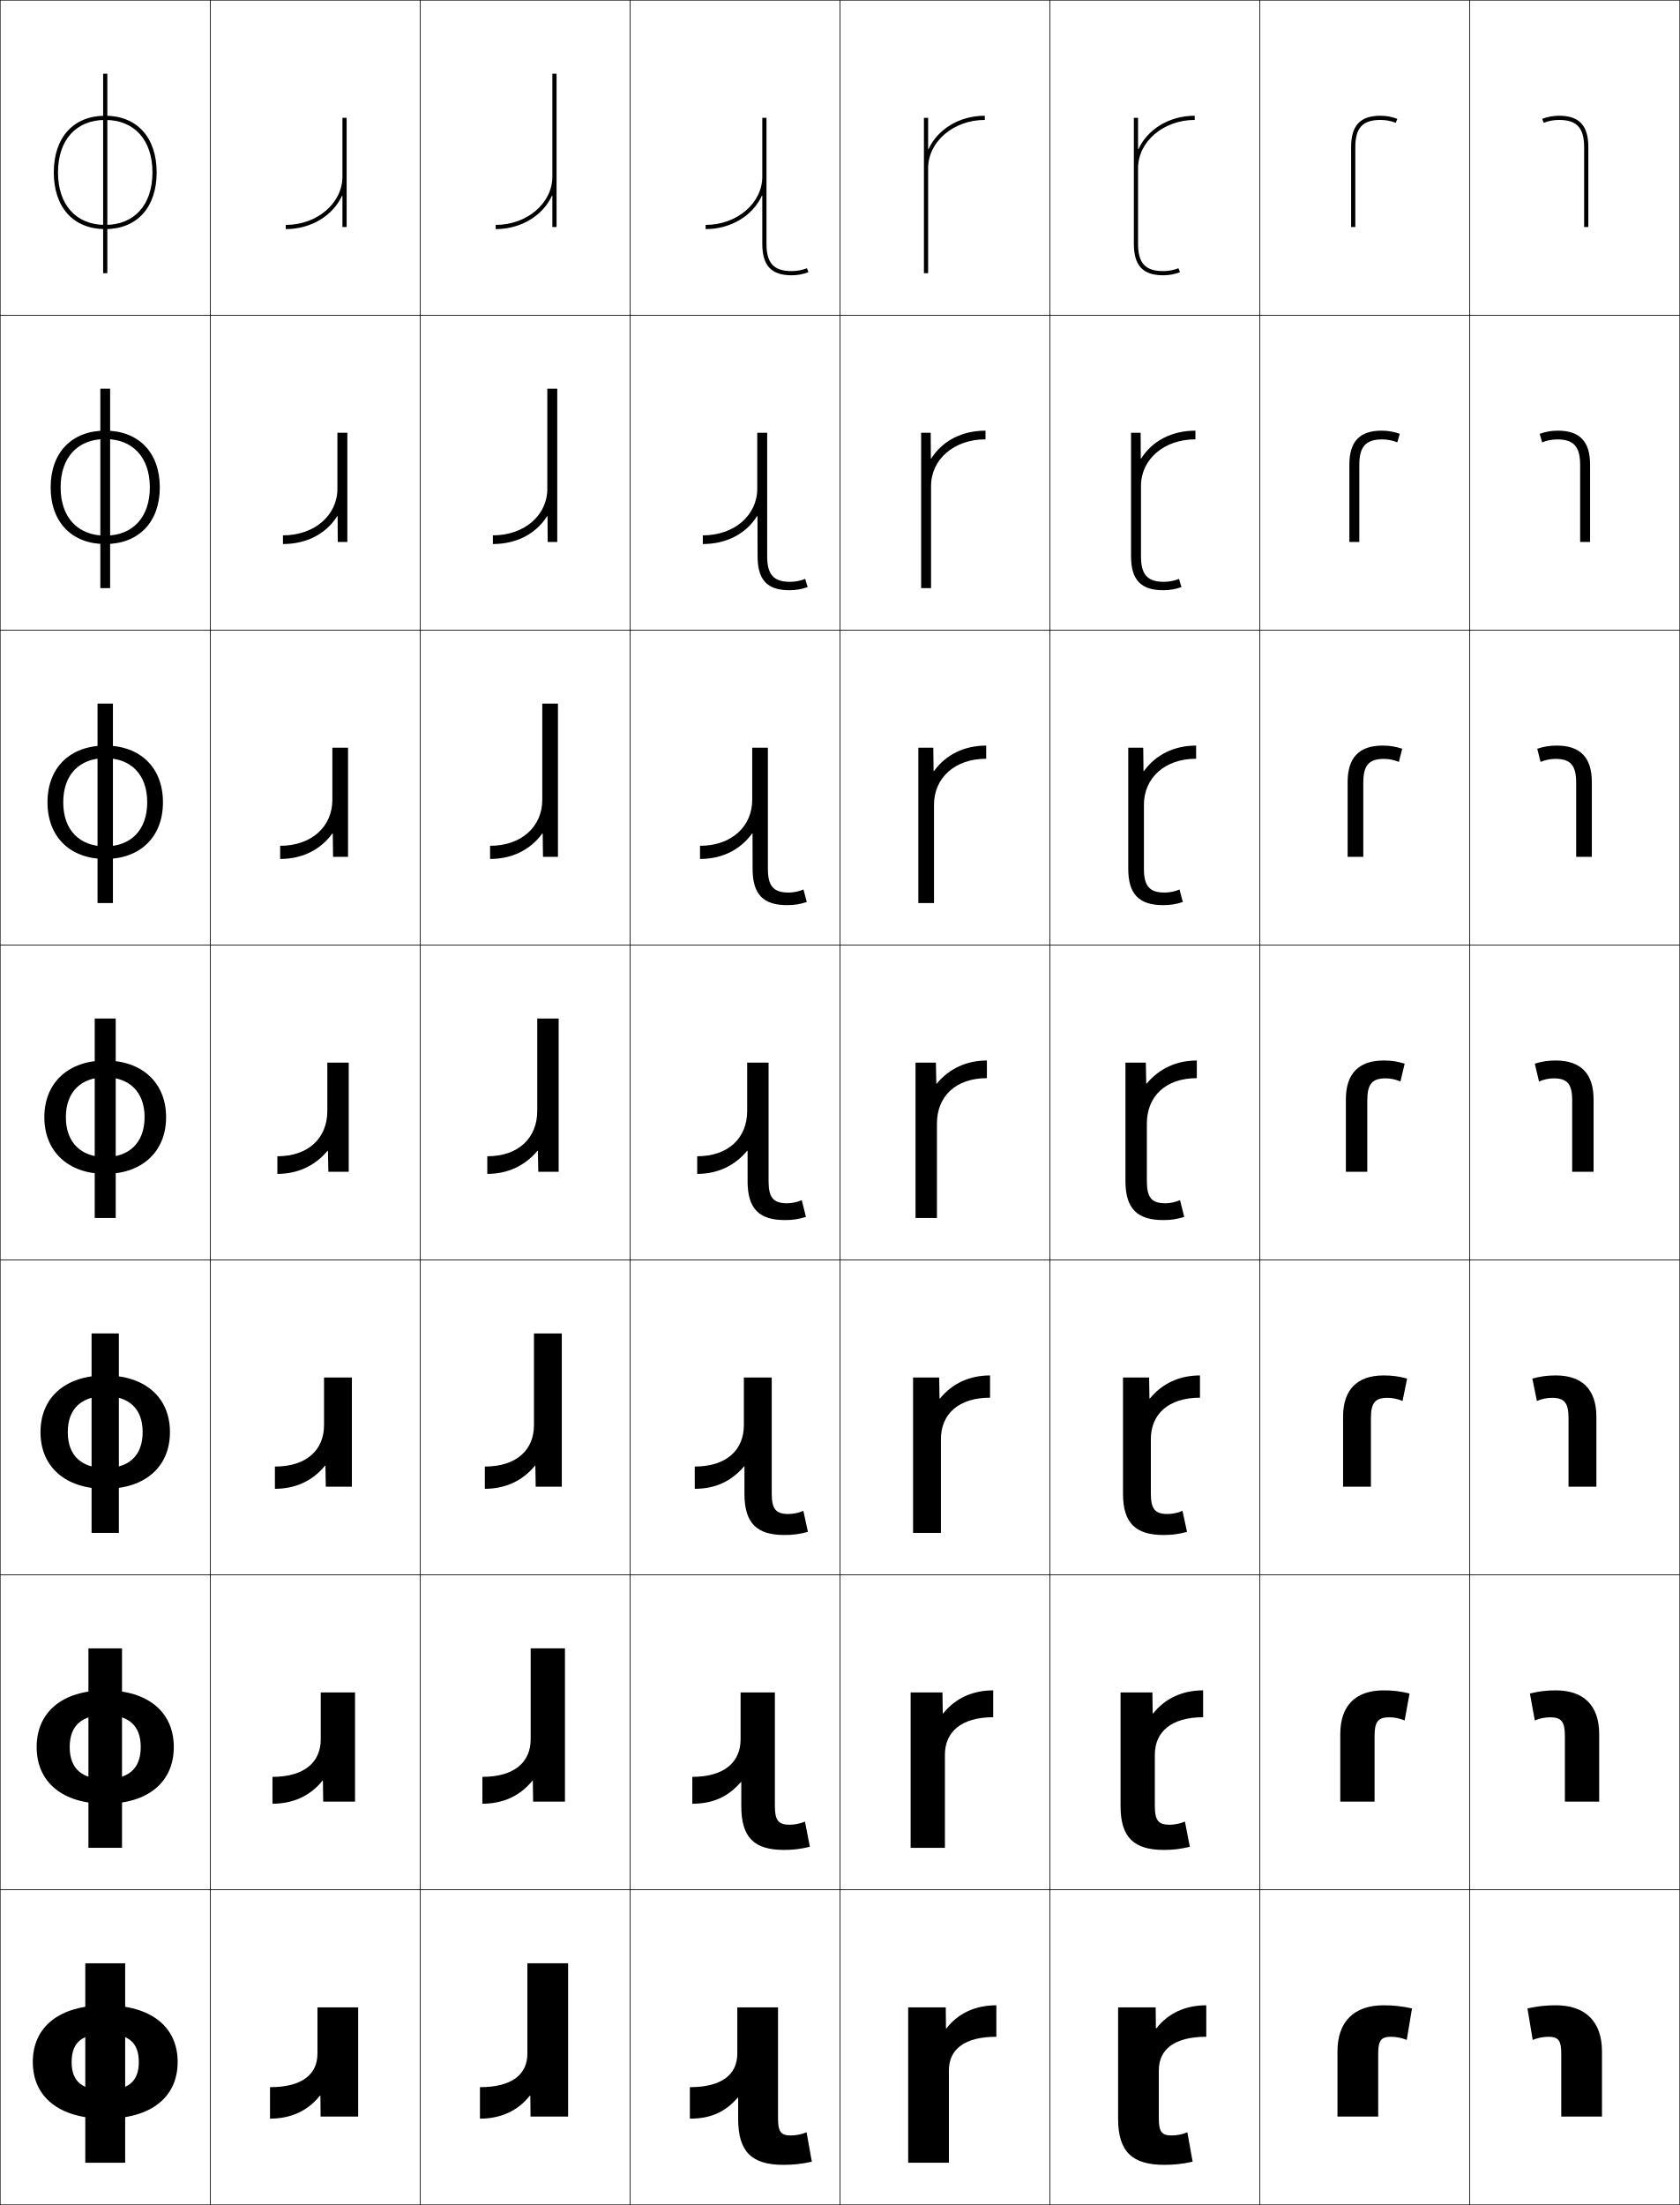
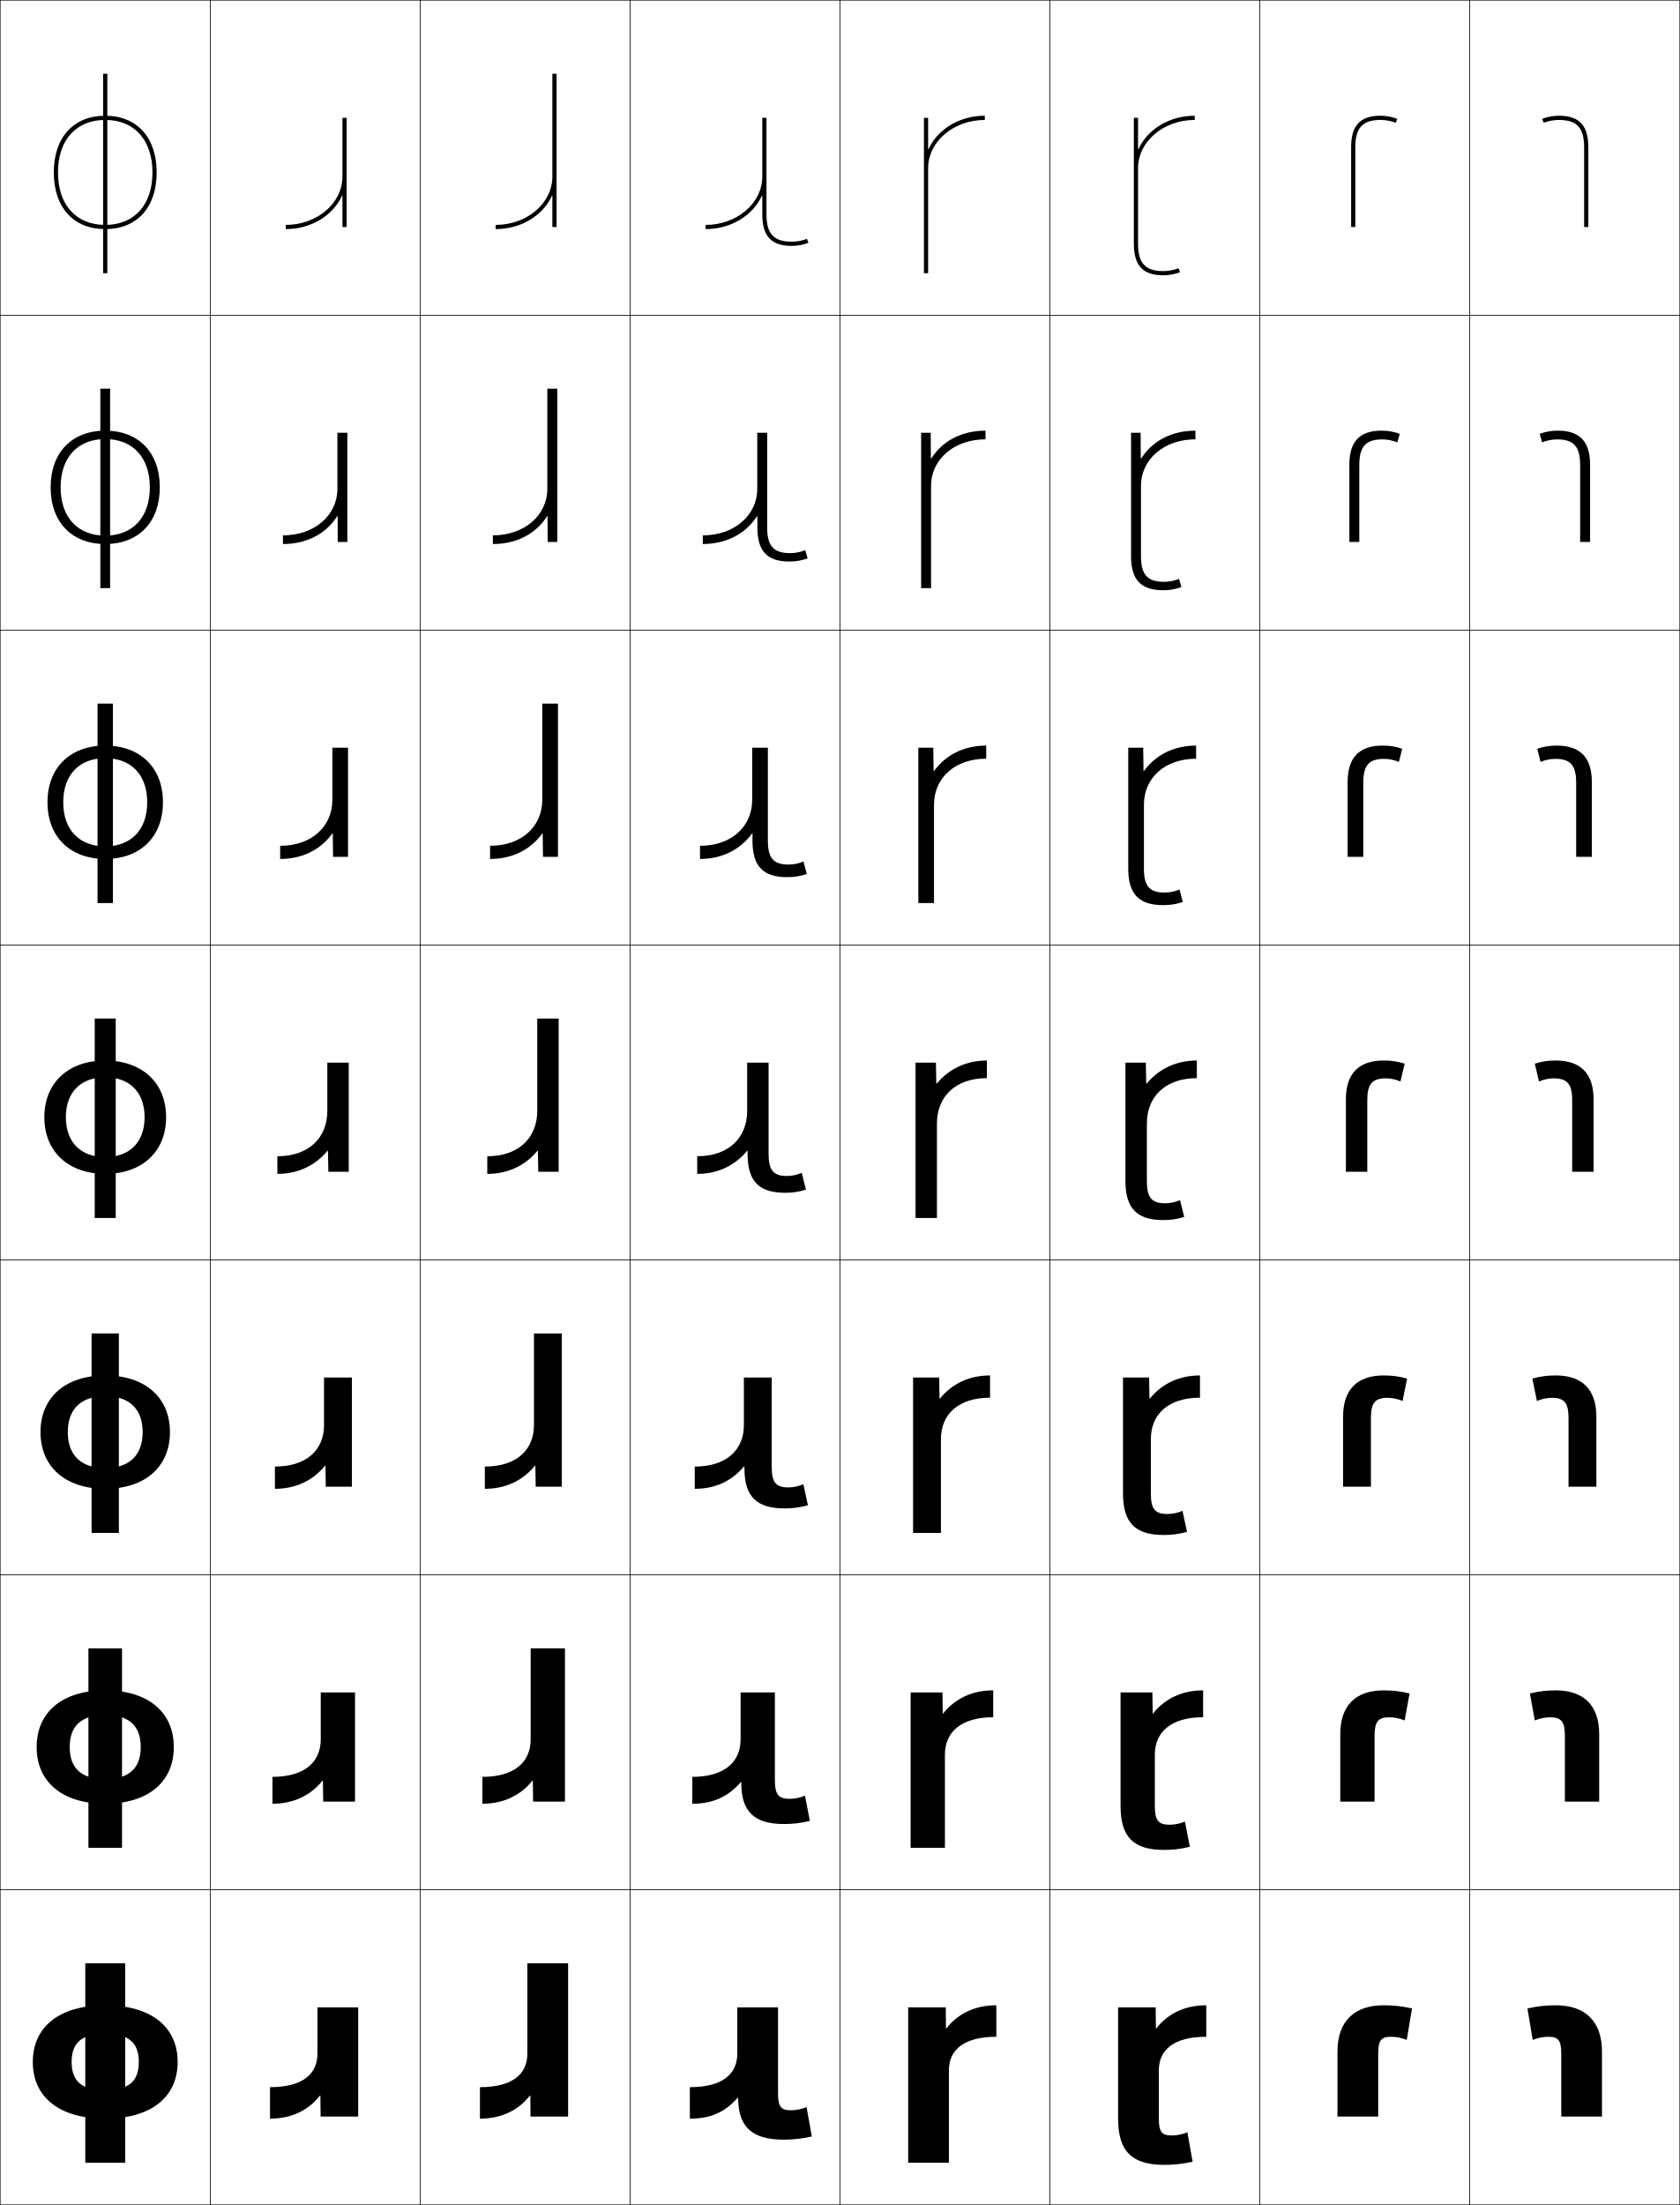
<svg xmlns="http://www.w3.org/2000/svg" width="800.25" height="1050.25" viewBox="0 0 800.25 1050.25" overflow="visible" enable-background="new 0 0 800.25 1050.25" xml:space="preserve">
  <g id="レイヤー1">
    <g>
      <rect x="0.125" y="0.125" fill="none" stroke="#000000" stroke-width="0.25" width="100" height="150" />
      <rect x="100.125" y="0.125" fill="none" stroke="#000000" stroke-width="0.25" width="100" height="150" />
      <rect x="200.125" y="0.125" fill="none" stroke="#000000" stroke-width="0.25" width="100" height="150" />
      <rect x="300.125" y="0.125" fill="none" stroke="#000000" stroke-width="0.25" width="100" height="150" />
      <rect x="400.125" y="0.125" fill="none" stroke="#000000" stroke-width="0.25" width="100" height="150" />
      <rect x="500.125" y="0.125" fill="none" stroke="#000000" stroke-width="0.25" width="100" height="150" />
      <rect x="600.125" y="0.125" fill="none" stroke="#000000" stroke-width="0.25" width="100" height="150" />
      <rect x="0.125" y="150.125" fill="none" stroke="#000000" stroke-width="0.25" width="100" height="150" />
      <rect x="100.125" y="150.125" fill="none" stroke="#000000" stroke-width="0.25" width="100" height="150" />
      <rect x="200.125" y="150.125" fill="none" stroke="#000000" stroke-width="0.25" width="100" height="150" />
      <rect x="300.125" y="150.125" fill="none" stroke="#000000" stroke-width="0.25" width="100" height="150" />
      <rect x="400.125" y="150.125" fill="none" stroke="#000000" stroke-width="0.25" width="100" height="150" />
      <rect x="500.125" y="150.125" fill="none" stroke="#000000" stroke-width="0.25" width="100" height="150" />
      <rect x="600.125" y="150.125" fill="none" stroke="#000000" stroke-width="0.25" width="100" height="150" />
      <rect x="0.125" y="300.125" fill="none" stroke="#000000" stroke-width="0.25" width="100" height="150" />
      <rect x="100.125" y="300.125" fill="none" stroke="#000000" stroke-width="0.25" width="100" height="150" />
      <rect x="200.125" y="300.125" fill="none" stroke="#000000" stroke-width="0.25" width="100" height="150" />
      <rect x="300.125" y="300.125" fill="none" stroke="#000000" stroke-width="0.25" width="100" height="150" />
      <rect x="400.125" y="300.125" fill="none" stroke="#000000" stroke-width="0.25" width="100" height="150" />
      <rect x="500.125" y="300.125" fill="none" stroke="#000000" stroke-width="0.25" width="100" height="150" />
      <rect x="600.125" y="300.125" fill="none" stroke="#000000" stroke-width="0.25" width="100" height="150" />
      <rect x="0.125" y="450.125" fill="none" stroke="#000000" stroke-width="0.25" width="100" height="150" />
      <rect x="100.125" y="450.125" fill="none" stroke="#000000" stroke-width="0.25" width="100" height="150" />
      <rect x="200.125" y="450.125" fill="none" stroke="#000000" stroke-width="0.25" width="100" height="150" />
      <rect x="300.125" y="450.125" fill="none" stroke="#000000" stroke-width="0.25" width="100" height="150" />
      <rect x="400.125" y="450.125" fill="none" stroke="#000000" stroke-width="0.25" width="100" height="150" />
      <rect x="500.125" y="450.125" fill="none" stroke="#000000" stroke-width="0.25" width="100" height="150" />
      <rect x="600.125" y="450.125" fill="none" stroke="#000000" stroke-width="0.25" width="100" height="150" />
      <rect x="0.125" y="600.125" fill="none" stroke="#000000" stroke-width="0.25" width="100" height="150" />
      <rect x="100.125" y="600.125" fill="none" stroke="#000000" stroke-width="0.25" width="100" height="150" />
      <rect x="200.125" y="600.125" fill="none" stroke="#000000" stroke-width="0.25" width="100" height="150" />
      <rect x="300.125" y="600.125" fill="none" stroke="#000000" stroke-width="0.25" width="100" height="150" />
      <rect x="400.125" y="600.125" fill="none" stroke="#000000" stroke-width="0.25" width="100" height="150" />
      <rect x="500.125" y="600.125" fill="none" stroke="#000000" stroke-width="0.25" width="100" height="150" />
      <rect x="600.125" y="600.125" fill="none" stroke="#000000" stroke-width="0.25" width="100" height="150" />
      <rect x="0.125" y="750.125" fill="none" stroke="#000000" stroke-width="0.25" width="100" height="150" />
      <rect x="100.125" y="750.125" fill="none" stroke="#000000" stroke-width="0.25" width="100" height="150" />
      <rect x="200.125" y="750.125" fill="none" stroke="#000000" stroke-width="0.25" width="100" height="150" />
      <rect x="300.125" y="750.125" fill="none" stroke="#000000" stroke-width="0.25" width="100" height="150" />
      <rect x="400.125" y="750.125" fill="none" stroke="#000000" stroke-width="0.25" width="100" height="150" />
      <rect x="500.125" y="750.125" fill="none" stroke="#000000" stroke-width="0.25" width="100" height="150" />
      <rect x="600.125" y="750.125" fill="none" stroke="#000000" stroke-width="0.25" width="100" height="150" />
      <rect x="0.125" y="900.125" fill="none" stroke="#000000" stroke-width="0.25" width="100" height="150" />
      <rect x="100.125" y="900.125" fill="none" stroke="#000000" stroke-width="0.25" width="100" height="150" />
      <rect x="200.125" y="900.125" fill="none" stroke="#000000" stroke-width="0.25" width="100" height="150" />
      <rect x="300.125" y="900.125" fill="none" stroke="#000000" stroke-width="0.25" width="100" height="150" />
      <rect x="400.125" y="900.125" fill="none" stroke="#000000" stroke-width="0.25" width="100" height="150" />
      <rect x="500.125" y="900.125" fill="none" stroke="#000000" stroke-width="0.25" width="100" height="150" />
      <rect x="600.125" y="900.125" fill="none" stroke="#000000" stroke-width="0.25" width="100" height="150" />
      <rect x="700.125" y="0.125" fill="none" stroke="#000000" stroke-width="0.25" width="100" height="150" />
      <rect x="700.125" y="150.125" fill="none" stroke="#000000" stroke-width="0.25" width="100" height="150" />
      <rect x="700.125" y="300.125" fill="none" stroke="#000000" stroke-width="0.25" width="100" height="150" />
      <rect x="700.125" y="450.125" fill="none" stroke="#000000" stroke-width="0.25" width="100" height="150" />
      <rect x="700.125" y="600.125" fill="none" stroke="#000000" stroke-width="0.25" width="100" height="150" />
      <rect x="700.125" y="750.125" fill="none" stroke="#000000" stroke-width="0.25" width="100" height="150" />
      <rect x="700.125" y="900.125" fill="none" stroke="#000000" stroke-width="0.25" width="100" height="150" />
    </g>
    <g>
      <path d="M645.625,108.125v-38c0-9.234,3.477-13,12-13c2.488,0,5.065,0.48,7.259,1.355      L665.625,56.625c-2.427-0.971-5.264-1.5-8-1.5c-9.683,0-14,4.625-14,15v38H645.625z" />
      <path d="M658.458,209.291c2.431,0,4.958,0.492,7.173,1.404l1.16-4.07      c-2.8-1.01-5.604-1.5-8.666-1.5c-10.418,0-15.333,5.17-15.333,16.167v36.833      h4.732v-36.667C647.524,212.687,650.62,209.291,658.458,209.291z" />
      <path d="M659.292,361.458c2.372,0,4.85,0.502,7.086,1.452l1.58-6.285      c-3.175-1.049-5.944-1.5-9.333-1.5c-11.153,0-16.667,5.716-16.667,17.333V408.125      h7.467v-35.333C649.425,364.483,652.14,361.458,659.292,361.458z" />
      <path d="M651.324,558.125v-34c0-7.846,2.334-10.5,8.801-10.5c2.314,0,4.742,0.514,7,1.5l2-8.5      c-3.549-1.088-6.285-1.5-10-1.5c-11.889,0-18,6.262-18,18.5v34.5H651.324z" />
      <path d="M660.958,665.791c2.385,0,4.859,0.514,7.167,1.5L670.292,656.625      c-3.933-1.075-7.126-1.5-11.167-1.5c-12.598,0-19.334,6.729-19.334,19.666V708.125      h13.267v-32.667C653.058,668.113,655.108,665.791,660.958,665.791z" />
      <path d="M661.792,817.958c2.455,0,4.977,0.514,7.333,1.5L671.458,806.625      c-4.315-1.062-7.966-1.5-12.333-1.5c-13.306,0-20.667,7.195-20.667,20.833V858.125      h16.334v-31.333C654.792,819.948,656.56,817.958,661.792,817.958z" />
      <path d="M656.525,1008.125v-30c0-6.342,1.484-8,6.1-8c2.525,0,5.094,0.514,7.5,1.5l2.5-15      c-4.699-1.049-8.807-1.5-13.5-1.5c-14.014,0-22,7.662-22,22v31H656.525z" />
    </g>
    <g>
      <g>
        <rect x="40.625" y="935.125" width="19" height="95" />
        <path d="M50.125,955.125c-22.031,0-34.5,10.398-34.5,27c0,16.6,12.469,27,34.5,27v-13.601       c-10.551,0-16-3.646-16-13.399s5.449-13.4,16-13.4s16,3.646,16,13.4       s-5.449,13.399-16,13.399V1009.125c22.029,0,34.5-10.4,34.5-27       C84.625,965.523,72.154,955.125,50.125,955.125z" />
      </g>
      <g>
        <rect x="42.125" y="785.125" width="16" height="95" />
        <path d="M50.125,805.125c-20.469,0-32.667,10.405-32.667,27c0,16.593,12.197,27,32.667,27       v-11.734c-10.809,0-16.917-4.695-16.917-15.266s6.108-15.267,16.917-15.267       c10.809,0,16.917,4.696,16.917,15.267s-6.108,15.266-16.917,15.266V859.125       c20.468,0,32.667-10.407,32.667-27C82.791,815.53,70.592,805.125,50.125,805.125z" />
      </g>
      <g>
        <rect x="43.625" y="635.125" width="13" height="95" />
        <path d="M50.125,655.125c-18.908,0-30.833,10.413-30.833,27c0,16.585,11.926,27,30.833,27       v-9.867c-11.066,0-17.833-5.746-17.833-17.133S39.059,664.991,50.125,664.991       S67.958,670.738,67.958,682.125S61.191,699.258,50.125,699.258V709.125       c18.906,0,30.833-10.415,30.833-27C80.958,665.538,69.031,655.125,50.125,655.125z" />
      </g>
      <g>
        <rect x="45.125" y="485.125" width="10" height="95" />
        <path d="M50.125,505.125c-17.346,0-29,10.42-29,27c0,16.578,11.654,27,29,27v-8       c-11.324,0-18.75-6.797-18.75-19s7.426-19,18.75-19s18.75,6.797,18.75,19s-7.426,19-18.75,19v8       c17.344,0,29-10.422,29-27C79.125,515.545,67.469,505.125,50.125,505.125z" />
      </g>
      <g>
        <rect x="46.458" y="335.125" width="7.333" height="95" />
        <path d="M22.625,382.125c0,16.603,10.898,27,27.5,27v-6c-12.176,0-20-7.724-20-21       c0-13.276,7.824-21,20-21c12.176,0,20,7.724,20,21       c0,13.275-7.824,21-20,21V409.125c16.6,0,27.5-10.397,27.5-27       c0-16.605-10.9-27-27.5-27C33.523,355.125,22.625,365.52,22.625,382.125z" />
      </g>
      <g>
        <rect x="47.792" y="185.125" width="4.667" height="95" />
        <path d="M24.125,232.125c0,16.629,10.144,27,26,27v-4c-13.027,0-21.25-8.652-21.25-23s8.223-23,21.25-23       s21.25,8.652,21.25,23s-8.223,23-21.25,23v4c15.856,0,26-10.371,26-27c0-16.629-10.144-27-26-27       C34.269,205.125,24.125,215.496,24.125,232.125z" />
      </g>
      <g>
        <rect x="49.125" y="35.125" width="2" height="95" />
        <path d="M25.625,82.125c0,16.654,9.388,27,24.5,27v-2c-13.879,0-22.5-9.579-22.5-25s8.621-25,22.5-25       s22.5,9.579,22.5,25s-8.621,25-22.5,25v2c15.112,0,24.5-10.346,24.5-27s-9.388-27-24.5-27       S25.625,65.471,25.625,82.125z" />
      </g>
    </g>
    <path d="M263.125,93.23V108.125h2v-73h-2v49c0,12.682-12.112,23-27,23v2     c12.265,0,22.567-6.601,26.8-15.895H263.125z" />
    <g>
      <path d="M228.625,1009.125c9.874,0,18.121-3.73,23.8-11H252.625l0.1,10H270.625v-73h-19.4v43      c0,9.891-7.264,16-22.6,16V1009.125z" />
      <path d="M229.791,859.125c9.77,0,18.029-3.733,23.833-11h0.2l0.133,10h15.167v-73      h-16.333v43.333c0,10.864-7.795,17.867-23,17.867V859.125z" />
      <path d="M230.958,709.125c9.665,0,17.936-3.735,23.866-11h0.2l0.167,10H267.625v-73h-13.267      v43.667c0,11.838-8.327,19.733-23.399,19.733V709.125z" />
      <path d="M232.125,559.125c9.561,0,17.844-3.738,23.899-11h0.2l0.2,10H266.125v-73h-10.2v44      c0,12.812-8.859,21.601-23.8,21.601V559.125z" />
    </g>
    <path d="M258.658,408.125h7.134v-73h-7.468v45.833c0,12.752-9.918,21.901-24.866,21.901     V409.125c10.462,0,19.196-4.325,24.866-12.132h0.2L258.658,408.125z" />
    <path d="M260.891,258.125h4.567v-73h-4.734v47.667c0,12.693-10.977,22.201-25.934,22.201     V259.125c11.363,0,20.549-4.912,25.834-13.264h0.199L260.891,258.125z" />
    <path d="M540.125,56.125h2v14.895h0.2C546.559,61.726,556.86,55.125,569.125,55.125v2     c-14.888,0-27,10.318-27,23v36c0,9.234,3.477,13,12,13c2.488,0,5.066-0.482,7.259-1.357     L562.125,129.625c-2.427,0.969-5.263,1.5-8,1.5c-9.682,0-14-4.625-14-15V56.125z" />
    <g>
      <path d="M532.625,956.125h17.9l0.1,10h0.2c5.679-7.27,13.926-11,23.8-11v15      c-15.336,0-22.6,6.109-22.6,16v23c0,6.34,1.484,8,6.1,8c2.525,0,5.094-0.516,7.5-1.5      l2.5,14c-4.699,1.047-8.807,1.5-13.5,1.5c-15.346,0-22-6.328-22-22V956.125z" />
      <path d="M550.125,835.791v24.501c0,6.841,1.768,8.833,7,8.833      c2.455,0,4.977-0.516,7.334-1.5l2.333,12c-4.315,1.061-7.967,1.5-12.334,1.5      c-14.307,0-20.666-5.99-20.666-20.833V806.125h15.167l0.133,10h0.2      c5.804-7.268,14.063-11,23.833-11v12.8C557.921,817.925,550.125,824.927,550.125,835.791      z" />
      <path d="M548.226,685.458v26c0,7.343,2.051,9.667,7.9,9.667      c2.385,0,4.859-0.515,7.166-1.5l2.167,10c-3.932,1.074-7.126,1.5-11.167,1.5      c-13.269,0-19.334-5.652-19.334-19.667V656.125h12.434l0.167,10h0.2      c5.93-7.265,14.201-11,23.866-11v10.6      C556.553,665.725,548.226,673.62,548.226,685.458z" />
      <path d="M546.325,535.125c0-12.812,8.859-21.601,23.8-21.601V505.125      c-9.561,0-17.844,3.738-23.899,11h-0.2l-0.2-10H536.125v56.5      c0,13.186,5.771,18.5,18.001,18.5c3.715,0,6.452-0.412,10-1.5l-2-8      c-2.258,0.986-4.686,1.5-7,1.5c-6.467,0-8.801-2.656-8.801-10.5V535.125z" />
    </g>
    <path d="M544.925,383.292c0-12.752,9.919-21.9,24.867-21.9V355.125     c-10.462,0-19.196,4.325-24.866,12.131h-0.2L544.592,356.125h-7.134v57.667     c0,12.249,5.286,17.333,16.667,17.333c3.39,0,6.16-0.452,9.334-1.5l-1.58-5.953     c-2.236,0.95-4.715,1.453-7.087,1.453c-7.152,0-9.867-3.026-9.867-11.333     V383.292z" />
    <path d="M538.791,264.958c0,11.312,4.803,16.167,15.334,16.167     c3.063,0,5.866-0.492,8.666-1.5l-1.16-3.905     c-2.214,0.913-4.742,1.405-7.173,1.405c-7.837,0-10.934-3.396-10.934-12.167     l0.001-33.5c0-12.693,10.977-22.2,25.934-22.2v-4.133     c-11.363,0-20.549,4.913-25.834,13.263h-0.199l-0.067-12.263h-4.567V264.958z" />
    <path d="M163.125,93.23V108.125h2v-52h-2v28c0,12.682-12.112,23-27,23v2     c12.265,0,22.566-6.601,26.8-15.895H163.125z" />
    <g>
      <path d="M754.625,108.125v-38c0-9.234-3.477-13-12-13c-2.488,0-5.065,0.48-7.258,1.355      L734.625,56.625c2.427-0.971,5.264-1.5,8-1.5c9.683,0,14,4.625,14,15v38H754.625z" />
      <path d="M752.726,258.125v-36.667c0-8.771-3.097-12.167-10.934-12.167      c-2.431,0-4.958,0.492-7.173,1.404L733.458,206.625c2.801-1.01,5.604-1.5,8.667-1.5      c10.418,0,15.333,5.17,15.333,16.167v36.833H752.726z" />
      <path d="M750.825,408.125v-35.333c0-8.309-2.715-11.333-9.867-11.333      c-2.372,0-4.85,0.502-7.086,1.452L732.292,356.625c3.175-1.049,5.944-1.5,9.333-1.5      c11.153,0,16.667,5.716,16.667,17.333V408.125H750.825z" />
      <path d="M748.926,558.125v-34c0-7.846-2.334-10.5-8.801-10.5c-2.314,0-4.742,0.514-7,1.5l-2-8.5      c3.549-1.088,6.285-1.5,10-1.5c11.889,0,18,6.262,18,18.5v34.5H748.926z" />
      <path d="M747.191,708.125v-32.667c0-7.345-2.05-9.667-7.9-9.667      c-2.385,0-4.858,0.514-7.166,1.5L729.958,656.625c3.933-1.075,7.126-1.5,11.167-1.5      c12.597,0,19.333,6.729,19.333,19.666V708.125H747.191z" />
      <path d="M745.458,858.125v-31.333c0-6.844-1.768-8.834-7-8.834      c-2.455,0-4.977,0.514-7.333,1.5L728.792,806.625c4.315-1.062,7.966-1.5,12.333-1.5      c13.306,0,20.667,7.195,20.667,20.833V858.125H745.458z" />
      <path d="M743.725,1008.125v-30c0-6.342-1.484-8-6.1-8c-2.525,0-5.094,0.514-7.5,1.5l-2.5-15      c4.699-1.049,8.807-1.5,13.5-1.5c14.014,0,22,7.662,22,22v31H743.725z" />
    </g>
    <path d="M442.125,71.02V56.125h-2v74h2v-50c0-12.682,12.112-23,27-23v-2     c-12.265,0-22.567,6.601-26.8,15.895H442.125z" />
    <g>
      <path d="M474.625,955.125c-9.874,0-18.121,3.73-23.8,11H450.625l-0.1-10H432.625v74h19.4v-44      c0-9.891,7.264-16,22.6-16V955.125z" />
      <path d="M473.125,805.125c-9.77,0-18.029,3.732-23.833,11h-0.2l-0.134-10h-15.167v74H450.125      v-44.334c0-10.864,7.796-17.866,23-17.866V805.125z" />
      <path d="M471.625,655.125c-9.665,0-17.937,3.735-23.866,11h-0.2l-0.167-10h-12.434v74h13.268      v-44.667c0-11.838,8.327-19.733,23.399-19.733V655.125z" />
      <path d="M470.125,505.125c-9.561,0-17.844,3.738-23.899,11h-0.2l-0.2-10H436.125v74h10.2v-45      c0-12.812,8.859-21.601,23.8-21.601V505.125z" />
    </g>
    <path d="M444.926,383.292c0-12.753,9.918-21.9,24.866-21.9V355.125     c-10.462,0-19.196,4.325-24.866,12.132h-0.2L444.592,356.125h-7.133v74h7.467V383.292     z" />
    <path d="M443.359,206.125h-4.567v74h4.733v-48.666c0-12.694,10.977-22.201,25.934-22.201     V205.125c-11.363,0-20.549,4.913-25.833,13.263h-0.2L443.359,206.125z" />
    <g>
      <path d="M128.625,1009.125c9.875,0,18.121-3.73,23.8-11H152.625l0.1,10H170.625v-52h-19.4v22      c0,9.891-7.264,16-22.6,16V1009.125z" />
      <path d="M129.792,859.125c9.77,0,18.028-3.733,23.833-11h0.201l0.133,10h15.167v-52      h-16.333v22.333c0,10.864-7.795,17.867-23,17.867V859.125z" />
      <path d="M130.958,709.125c9.666,0,17.936-3.735,23.866-11h0.201l0.167,10H167.625v-52h-13.267      v22.667c0,11.838-8.327,19.733-23.399,19.733V709.125z" />
      <path d="M132.125,559.125c9.561,0,17.844-3.738,23.898-11h0.201l0.2,10H166.125v-52h-10.2v23      c0,12.812-8.859,21.601-23.8,21.601V559.125z" />
    </g>
    <path d="M158.658,408.125h7.134v-52h-7.467v24.833c0,12.753-9.918,21.9-24.867,21.9     V409.125c10.462,0,19.196-4.325,24.866-12.132h0.2L158.658,408.125z" />
    <path d="M160.892,258.125h4.567v-52h-4.733v26.666c0,12.694-10.977,22.201-25.934,22.201     V259.125c11.363,0,20.549-4.913,25.833-13.263h0.2L160.892,258.125z" />
-     <path d="M365.125,56.125h-2v28c0,12.682-12.112,23-27,23v2c12.265,0,22.566-6.601,26.8-15.895     H363.125V116.125c0,10.375,4.318,15,14,15c2.737,0,5.573-0.531,8-1.5l-0.741-1.857     c-2.192,0.875-4.771,1.357-7.259,1.357c-8.523,0-12-3.766-12-13V56.125z" />
-     <path d="M365.458,206.125h-4.733v26.666c0,12.694-10.977,22.201-25.934,22.201v4.133     c11.363,0,20.549-4.913,25.833-13.263h0.2l0.066,19.097     c0,11.312,4.637,16.167,15.168,16.167c3.063,0,5.866-0.492,8.667-1.5l-1.161-3.905     c-2.214,0.913-4.742,1.405-7.173,1.405c-7.838,0-10.934-3.396-10.934-12.167     V206.125z" />
-     <path d="M365.791,356.125h-7.467v24.833c0,12.752-9.918,21.9-24.866,21.9V409.125     c10.462,0,19.146-4.326,24.815-12.132h0.201l0.033,16.798     c0,12.249,5.104,17.333,16.484,17.333c3.39,0,6.16-0.452,9.334-1.5l-1.58-5.953     c-2.236,0.95-4.715,1.453-7.087,1.453c-7.152,0-9.868-3.026-9.868-11.333V356.125z" />
+     <path d="M365.125,56.125h-2v28c0,12.682-12.112,23-27,23v2c12.265,0,22.566-6.602,26.8-15.895     H363.125V102.125c0,10.374,4.318,15,14,15c2.737,0,5.573-0.531,8-1.5l-0.741-1.858     C382.191,114.643,379.613,115.125,377.125,115.125c-8.523,0-12-3.768-12-13V56.125z" />
    <g>
-       <path d="M356.125,562.625c0,13.186,5.571,18.5,17.802,18.5c3.715,0,6.452-0.412,10-1.5l-2-8      c-2.258,0.986-4.687,1.5-7,1.5c-6.467,0-8.802-2.656-8.802-10.5v-56.5h-10.2v23      c0,12.812-8.859,21.601-23.8,21.601V559.125c9.561,0,17.744-3.738,23.799-11H356.125      V562.625z" />
-       <path d="M354.625,698.458h-0.201c-6.062,7.155-13.8,10.667-23.466,10.667v-10.6      c15.072,0,23.399-7.896,23.399-19.733V656.125H367.625v55.333      c0,7.343,2.052,9.667,7.9,9.667c2.385,0,4.86-0.515,7.167-1.5l2.167,10      c-3.932,1.074-7.126,1.5-11.167,1.5c-13.184,0-19.067-5.593-19.067-19.667V698.458z" />
-       <path d="M353.125,848.792h-0.2c-6.069,7.048-13.363,10.333-23.133,10.333v-12.8      c15.204,0,23-7.003,23-17.867V806.125H369.125v54.167      c0,6.841,1.768,8.833,7,8.833c2.455,0,4.977-0.515,7.334-1.5l2.333,12      c-4.315,1.061-7.966,1.5-12.333,1.5c-14.137,0-20.334-5.871-20.334-20.833V848.792z" />
-       <path d="M351.625,999.125h-0.2c-6.076,6.941-12.925,10-22.8,10v-15      c15.336,0,22.6-6.109,22.6-16v-22H370.625v53c0,6.34,1.484,8,6.1,8      c2.525,0,5.094-0.516,7.5-1.5l2.5,14c-4.699,1.047-8.807,1.5-13.5,1.5      c-15.09,0-21.6-6.149-21.6-22V999.125z" />
+       <path d="M351.625,999.125h-0.2c-6.076,6.94-12.925,10-22.8,10v-15      c15.336,0,22.6-6.11,22.6-16v-22H370.625v41c0,6.339,1.484,8,6.1,8      c2.525,0,5.094-0.517,7.5-1.5l2.5,14c-4.699,1.046-8.807,1.5-13.5,1.5      C358.135,1019.125,351.625,1012.975,351.625,999.125L351.625,999.125z" />
+       <path d="M353.125,849.291v-0.5h-0.201C346.855,855.839,339.562,859.125,329.792,859.125v-12.8      c15.204,0,23-7.004,23-17.867V806.125H369.125v41.833      c0,6.84,1.768,8.833,7,8.833c2.455,0,4.977-0.516,7.334-1.5l2.333,12      c-4.315,1.06-7.967,1.5-12.334,1.5C359.321,868.791,353.125,862.92,353.125,849.291z" />
+       <path d="M354.625,699.458v-1h-0.201c-6.062,7.154-13.8,10.667-23.465,10.667v-10.601      c15.072,0,23.4-7.896,23.4-19.732V656.125H367.625v42.667      c0,7.341,2.052,9.666,7.901,9.666c2.384,0,4.859-0.515,7.166-1.5l2.167,10      c-3.932,1.073-7.126,1.5-11.167,1.5C360.509,718.458,354.625,712.864,354.625,699.458z" />
+       <path d="M356.125,549.625c0,13.185,5.571,18.5,17.802,18.5c3.715,0,6.452-0.413,10-1.5l-2-8      c-2.258,0.985-4.687,1.5-7,1.5c-6.467,0-8.802-2.657-8.802-10.5v-43.5h-10.2v23      c0,12.811-8.859,21.6-23.8,21.6V559.125c9.561,0,17.744-3.739,23.799-11H356.125      V549.625z" />
    </g>
+     <path d="M358.459,400.458c0,12.248,5.152,17.333,16.533,17.333     c3.39,0,6.16-0.453,9.334-1.5l-1.58-5.953     c-2.236,0.949-4.715,1.453-7.087,1.453c-7.152,0-9.868-3.027-9.868-11.334V356.125     h-7.467v24.833c0,12.752-9.917,21.9-24.866,21.9V409.125     c10.279,0,19.095-4.271,24.8-12.132h0.201V400.458z" />
+     <path d="M360.792,251.292c0,11.311,4.735,16.167,15.267,16.167     c3.063,0,5.866-0.492,8.667-1.5l-1.161-3.905     c-2.214,0.912-4.742,1.406-7.173,1.406c-7.838,0-10.934-3.397-10.934-12.167     v-45.167h-4.733v26.666c0,12.694-10.976,22.201-25.933,22.201V259.125     c10.997,0,20.446-4.802,25.8-13.263h0.2V251.292z" />
  </g>
</svg>
